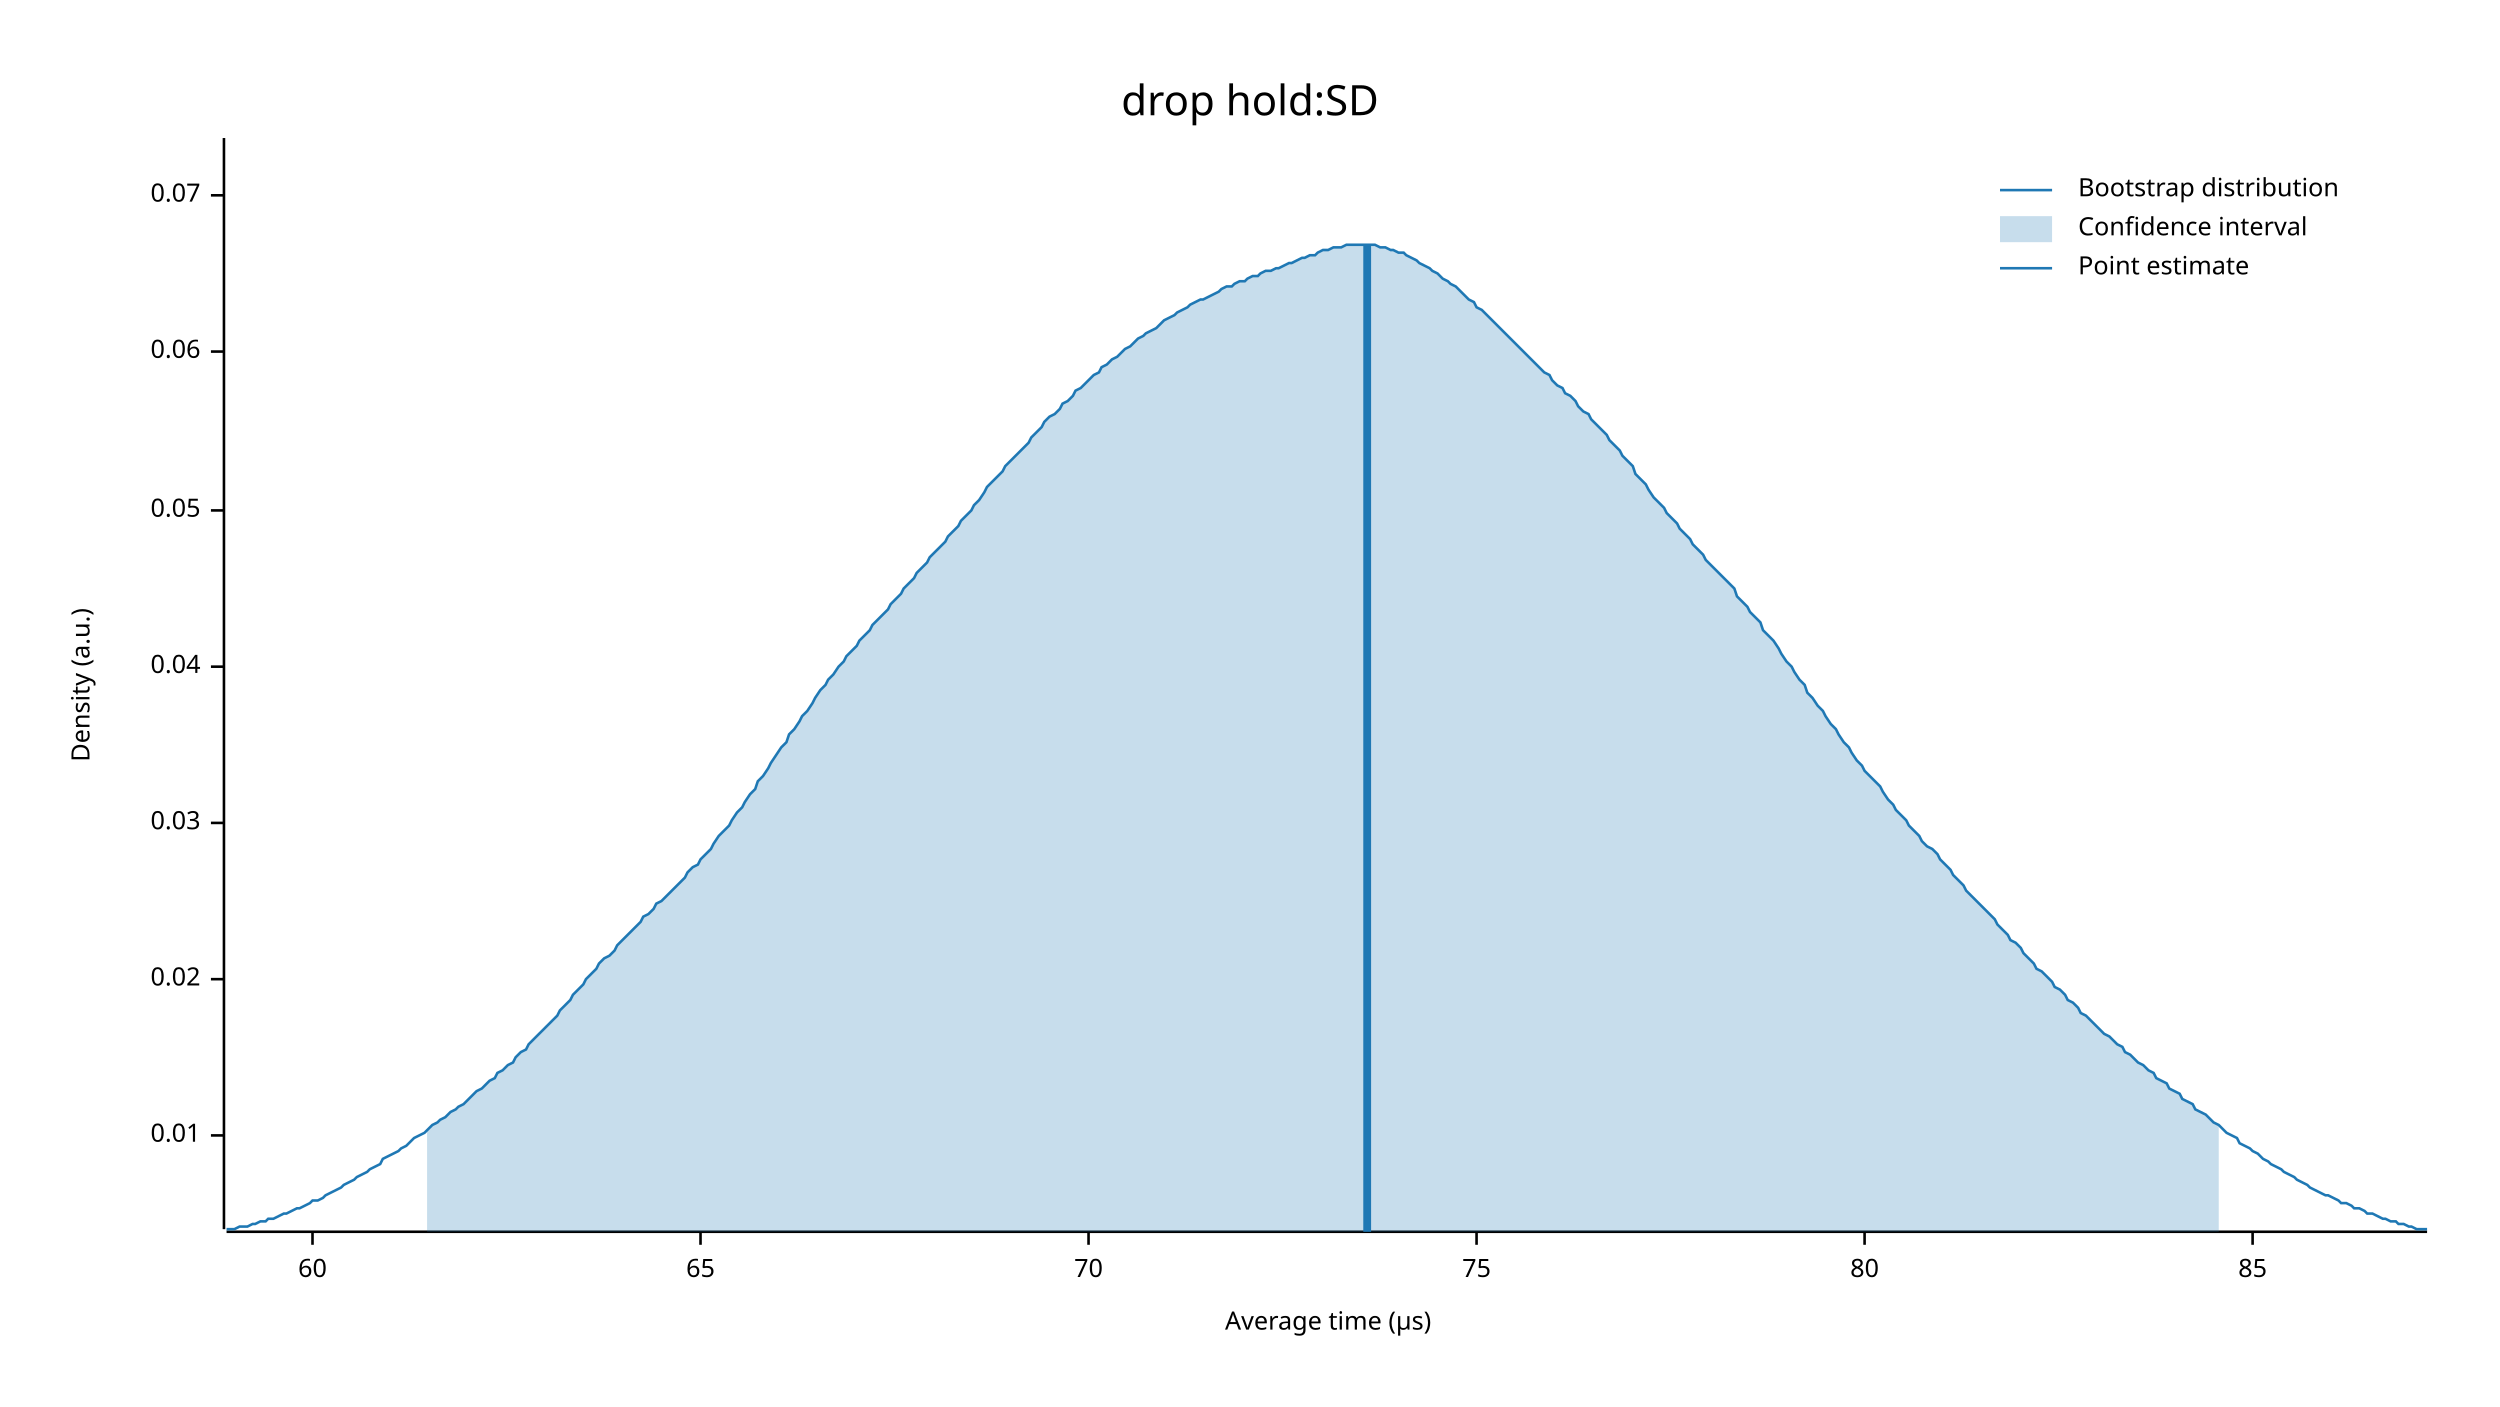
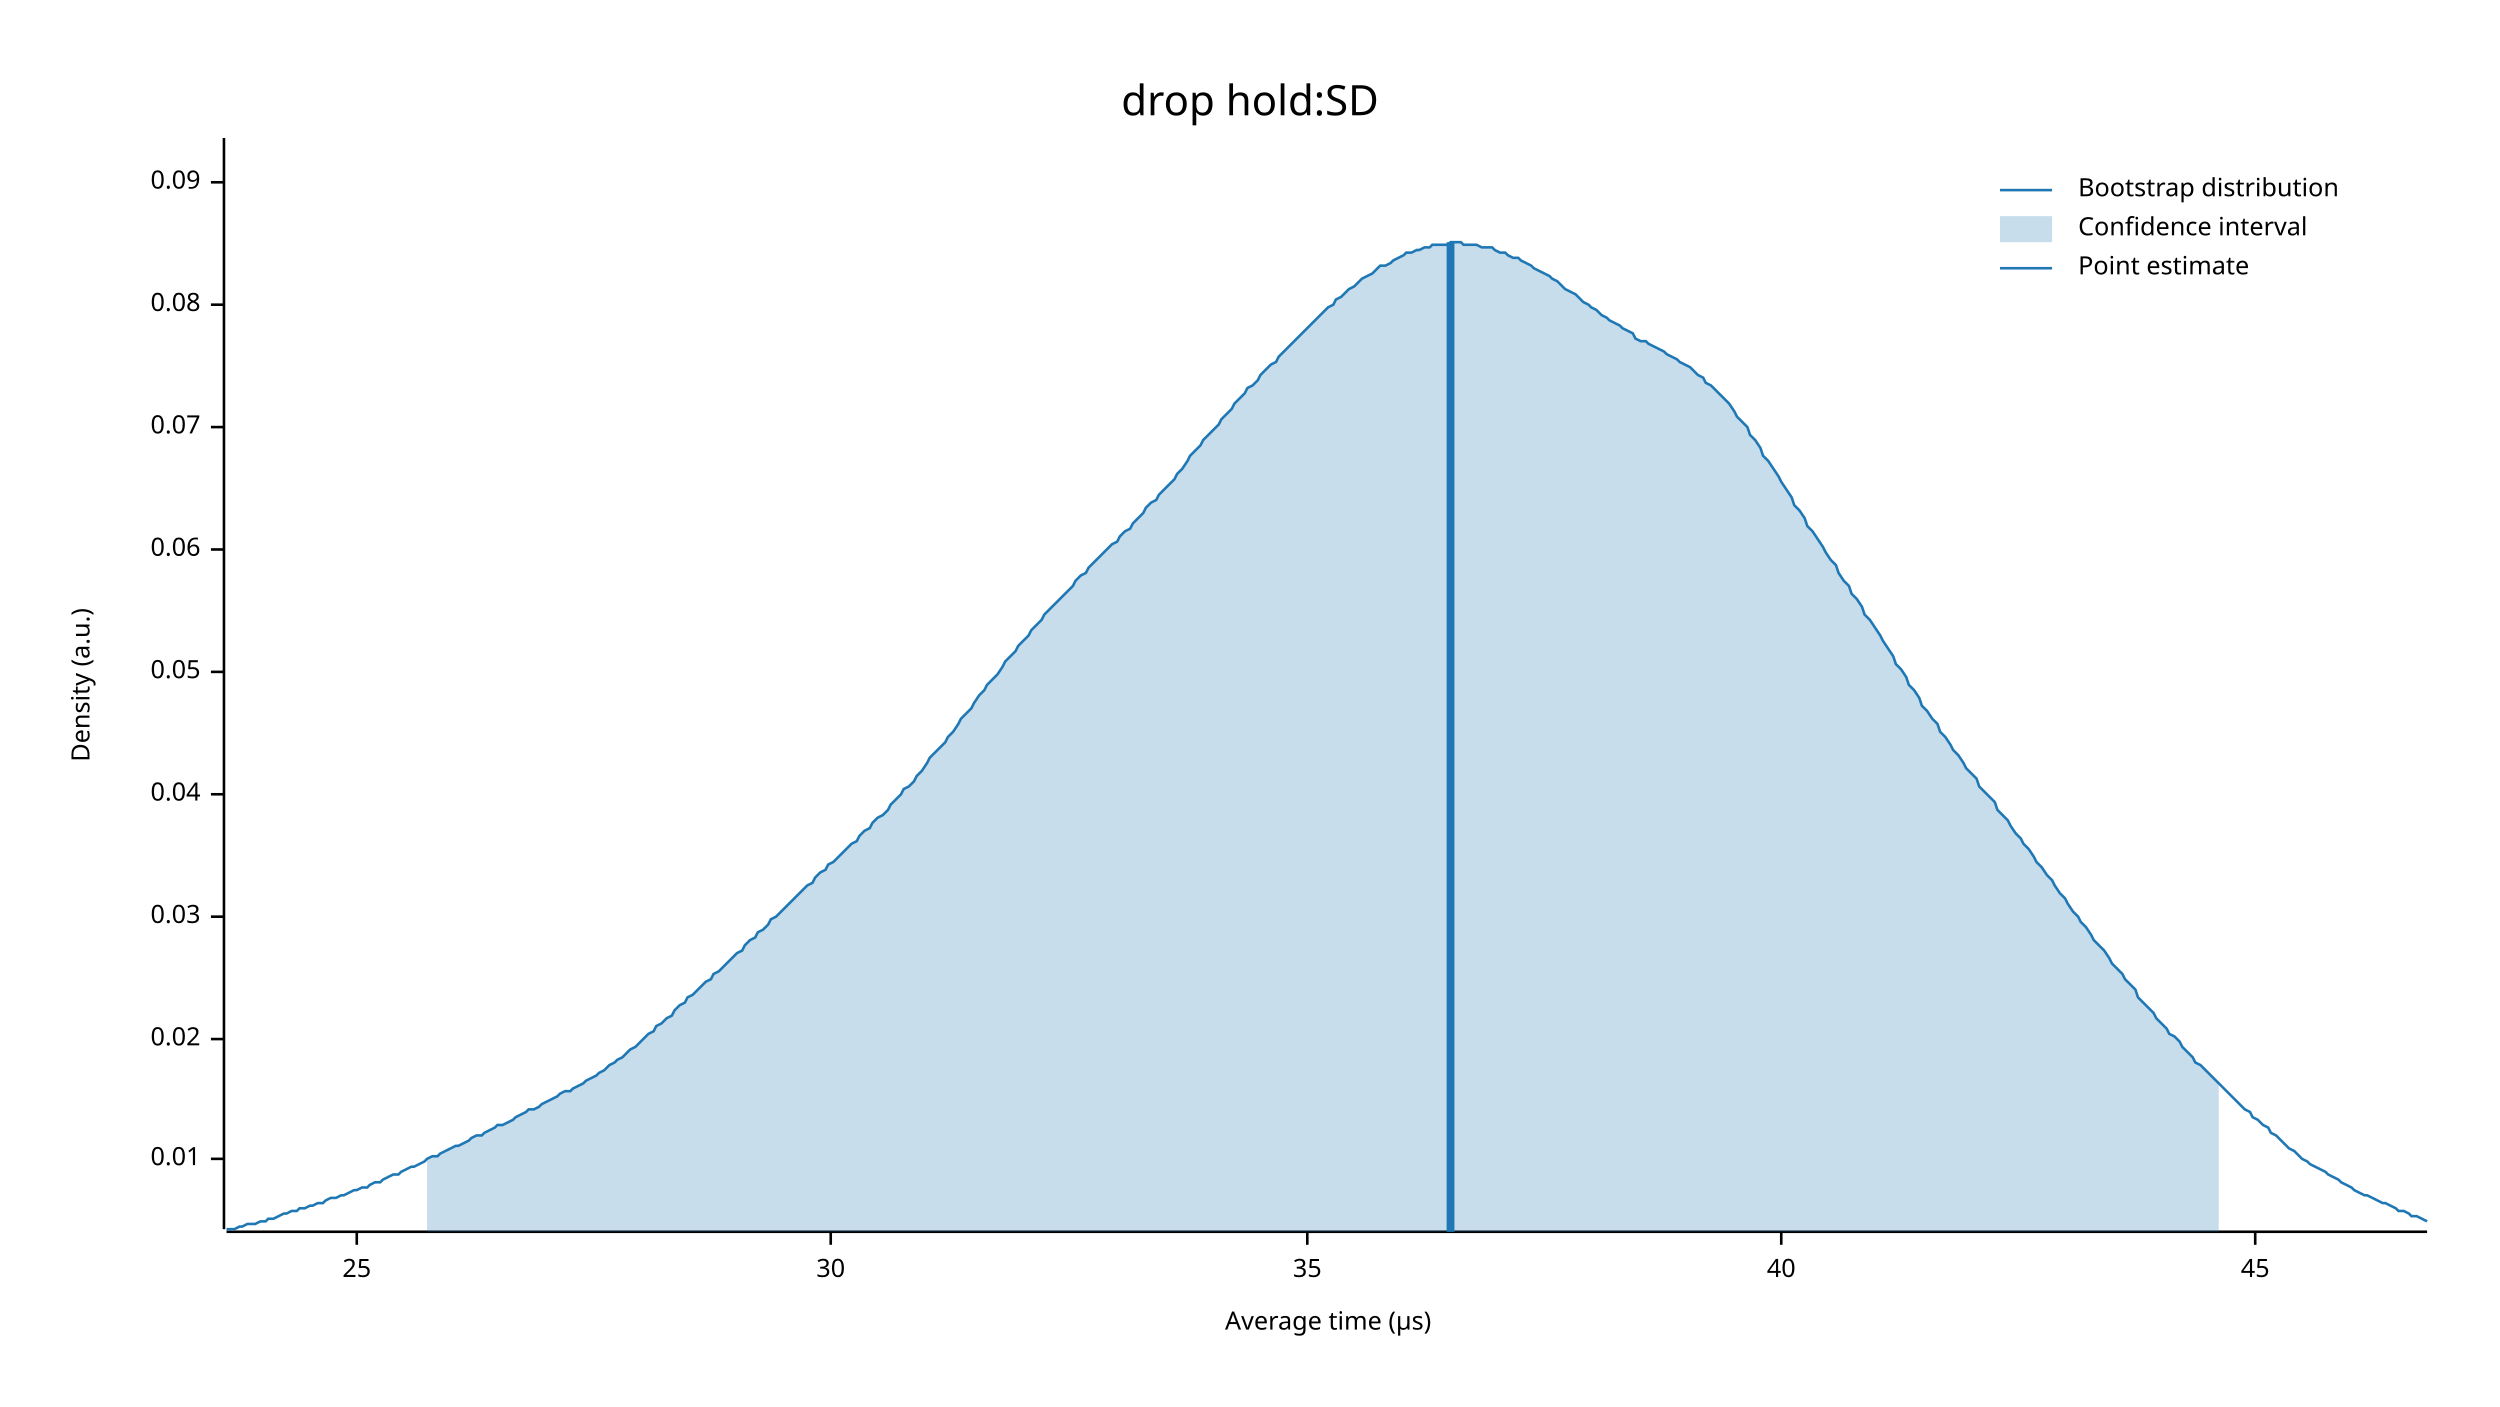
<svg xmlns="http://www.w3.org/2000/svg" width="960" height="540" viewBox="0 0 960 540">
  <text x="480" y="32" dy="0.76em" text-anchor="middle" font-family="sans-serif" font-size="16.129" opacity="1" fill="#000000">
drop hold:SD
</text>
  <text x="27" y="263" dy="0.76em" text-anchor="middle" font-family="sans-serif" font-size="9.677" opacity="1" fill="#000000" transform="rotate(270, 27, 263)">
Density (a.u.)
</text>
  <text x="510" y="513" dy="-0.5ex" text-anchor="middle" font-family="sans-serif" font-size="9.677" opacity="1" fill="#000000">
Average time (µs)
</text>
  <polyline fill="none" opacity="1" stroke="#000000" stroke-width="1" points="86,53 86,472 " />
-   <text x="77" y="436" dy="0.5ex" text-anchor="end" font-family="sans-serif" font-size="9.677" opacity="1" fill="#000000">
+   <text x="77" y="445" dy="0.5ex" text-anchor="end" font-family="sans-serif" font-size="9.677" opacity="1" fill="#000000">
0.01
</text>
-   <polyline fill="none" opacity="1" stroke="#000000" stroke-width="1" points="81,436 86,436 " />
-   <text x="77" y="376" dy="0.5ex" text-anchor="end" font-family="sans-serif" font-size="9.677" opacity="1" fill="#000000">
+   <polyline fill="none" opacity="1" stroke="#000000" stroke-width="1" points="81,445 86,445 " />
+   <text x="77" y="399" dy="0.5ex" text-anchor="end" font-family="sans-serif" font-size="9.677" opacity="1" fill="#000000">
0.02
</text>
-   <polyline fill="none" opacity="1" stroke="#000000" stroke-width="1" points="81,376 86,376 " />
-   <text x="77" y="316" dy="0.5ex" text-anchor="end" font-family="sans-serif" font-size="9.677" opacity="1" fill="#000000">
+   <polyline fill="none" opacity="1" stroke="#000000" stroke-width="1" points="81,399 86,399 " />
+   <text x="77" y="352" dy="0.5ex" text-anchor="end" font-family="sans-serif" font-size="9.677" opacity="1" fill="#000000">
0.03
</text>
-   <polyline fill="none" opacity="1" stroke="#000000" stroke-width="1" points="81,316 86,316 " />
-   <text x="77" y="256" dy="0.5ex" text-anchor="end" font-family="sans-serif" font-size="9.677" opacity="1" fill="#000000">
+   <polyline fill="none" opacity="1" stroke="#000000" stroke-width="1" points="81,352 86,352 " />
+   <text x="77" y="305" dy="0.5ex" text-anchor="end" font-family="sans-serif" font-size="9.677" opacity="1" fill="#000000">
0.04
</text>
-   <polyline fill="none" opacity="1" stroke="#000000" stroke-width="1" points="81,256 86,256 " />
-   <text x="77" y="196" dy="0.5ex" text-anchor="end" font-family="sans-serif" font-size="9.677" opacity="1" fill="#000000">
+   <polyline fill="none" opacity="1" stroke="#000000" stroke-width="1" points="81,305 86,305 " />
+   <text x="77" y="258" dy="0.5ex" text-anchor="end" font-family="sans-serif" font-size="9.677" opacity="1" fill="#000000">
0.05
</text>
-   <polyline fill="none" opacity="1" stroke="#000000" stroke-width="1" points="81,196 86,196 " />
-   <text x="77" y="135" dy="0.5ex" text-anchor="end" font-family="sans-serif" font-size="9.677" opacity="1" fill="#000000">
+   <polyline fill="none" opacity="1" stroke="#000000" stroke-width="1" points="81,258 86,258 " />
+   <text x="77" y="211" dy="0.5ex" text-anchor="end" font-family="sans-serif" font-size="9.677" opacity="1" fill="#000000">
0.06
</text>
-   <polyline fill="none" opacity="1" stroke="#000000" stroke-width="1" points="81,135 86,135 " />
-   <text x="77" y="75" dy="0.5ex" text-anchor="end" font-family="sans-serif" font-size="9.677" opacity="1" fill="#000000">
+   <polyline fill="none" opacity="1" stroke="#000000" stroke-width="1" points="81,211 86,211 " />
+   <text x="77" y="164" dy="0.5ex" text-anchor="end" font-family="sans-serif" font-size="9.677" opacity="1" fill="#000000">
0.07
</text>
-   <polyline fill="none" opacity="1" stroke="#000000" stroke-width="1" points="81,75 86,75 " />
+   <polyline fill="none" opacity="1" stroke="#000000" stroke-width="1" points="81,164 86,164 " />
+   <text x="77" y="117" dy="0.5ex" text-anchor="end" font-family="sans-serif" font-size="9.677" opacity="1" fill="#000000">
+ 0.08
+ </text>
+   <polyline fill="none" opacity="1" stroke="#000000" stroke-width="1" points="81,117 86,117 " />
+   <text x="77" y="70" dy="0.5ex" text-anchor="end" font-family="sans-serif" font-size="9.677" opacity="1" fill="#000000">
+ 0.09
+ </text>
+   <polyline fill="none" opacity="1" stroke="#000000" stroke-width="1" points="81,70 86,70 " />
  <polyline fill="none" opacity="1" stroke="#000000" stroke-width="1" points="87,473 932,473 " />
-   <text x="120" y="483" dy="0.76em" text-anchor="middle" font-family="sans-serif" font-size="9.677" opacity="1" fill="#000000">
- 60
+   <text x="137" y="483" dy="0.76em" text-anchor="middle" font-family="sans-serif" font-size="9.677" opacity="1" fill="#000000">
+ 25
</text>
-   <polyline fill="none" opacity="1" stroke="#000000" stroke-width="1" points="120,473 120,478 " />
-   <text x="269" y="483" dy="0.76em" text-anchor="middle" font-family="sans-serif" font-size="9.677" opacity="1" fill="#000000">
- 65
+   <polyline fill="none" opacity="1" stroke="#000000" stroke-width="1" points="137,473 137,478 " />
+   <text x="319" y="483" dy="0.76em" text-anchor="middle" font-family="sans-serif" font-size="9.677" opacity="1" fill="#000000">
+ 30
</text>
-   <polyline fill="none" opacity="1" stroke="#000000" stroke-width="1" points="269,473 269,478 " />
-   <text x="418" y="483" dy="0.76em" text-anchor="middle" font-family="sans-serif" font-size="9.677" opacity="1" fill="#000000">
- 70
+   <polyline fill="none" opacity="1" stroke="#000000" stroke-width="1" points="319,473 319,478 " />
+   <text x="502" y="483" dy="0.76em" text-anchor="middle" font-family="sans-serif" font-size="9.677" opacity="1" fill="#000000">
+ 35
</text>
-   <polyline fill="none" opacity="1" stroke="#000000" stroke-width="1" points="418,473 418,478 " />
-   <text x="567" y="483" dy="0.76em" text-anchor="middle" font-family="sans-serif" font-size="9.677" opacity="1" fill="#000000">
- 75
+   <polyline fill="none" opacity="1" stroke="#000000" stroke-width="1" points="502,473 502,478 " />
+   <text x="684" y="483" dy="0.76em" text-anchor="middle" font-family="sans-serif" font-size="9.677" opacity="1" fill="#000000">
+ 40
</text>
-   <polyline fill="none" opacity="1" stroke="#000000" stroke-width="1" points="567,473 567,478 " />
-   <text x="716" y="483" dy="0.76em" text-anchor="middle" font-family="sans-serif" font-size="9.677" opacity="1" fill="#000000">
- 80
+   <polyline fill="none" opacity="1" stroke="#000000" stroke-width="1" points="684,473 684,478 " />
+   <text x="866" y="483" dy="0.76em" text-anchor="middle" font-family="sans-serif" font-size="9.677" opacity="1" fill="#000000">
+ 45
</text>
-   <polyline fill="none" opacity="1" stroke="#000000" stroke-width="1" points="716,473 716,478 " />
-   <text x="865" y="483" dy="0.76em" text-anchor="middle" font-family="sans-serif" font-size="9.677" opacity="1" fill="#000000">
- 85
- </text>
-   <polyline fill="none" opacity="1" stroke="#000000" stroke-width="1" points="865,473 865,478 " />
-   <polyline fill="none" opacity="1" stroke="#1F78B4" stroke-width="1" points="87,472 88,472 90,472 92,471 93,471 95,471 97,470 98,470 100,469 102,469 103,468 105,468 107,467 109,466 110,466 112,465 114,464 115,464 117,463 119,462 120,461 122,461 124,460 125,459 127,458 129,457 131,456 132,455 134,454 136,453 137,452 139,451 141,450 142,449 144,448 146,447 147,445 149,444 151,443 153,442 154,441 156,440 158,438 159,437 161,436 163,435 164,434 166,432 168,431 169,430 171,429 173,427 175,426 176,425 178,424 180,422 181,421 183,419 185,418 186,417 188,415 190,414 191,412 193,411 195,409 197,408 198,406 200,404 202,403 203,401 205,399 207,397 208,396 210,394 212,392 214,390 215,388 217,386 219,384 220,382 222,380 224,378 225,376 227,374 229,372 230,370 232,368 234,367 236,365 237,363 239,361 241,359 242,358 244,356 246,354 247,352 249,351 251,349 252,347 254,346 256,344 258,342 259,341 261,339 263,337 264,335 266,333 268,332 269,330 271,328 273,326 274,324 276,321 278,319 280,317 281,315 283,312 285,310 286,308 288,305 290,303 291,300 293,298 295,295 296,293 298,290 300,287 302,285 303,282 305,280 307,277 308,275 310,273 312,270 313,268 315,265 317,263 318,261 320,259 322,256 324,254 325,252 327,250 329,248 330,246 332,244 334,242 335,240 337,238 339,236 341,234 342,232 344,230 346,228 347,226 349,224 351,222 352,220 354,218 356,216 357,214 359,212 361,210 363,208 364,206 366,204 368,202 369,200 371,198 373,196 374,194 376,192 378,189 379,187 381,185 383,183 385,181 386,179 388,177 390,175 391,174 393,172 395,170 396,168 398,166 400,164 401,162 403,160 405,159 407,157 408,155 410,154 412,152 413,150 415,149 417,147 418,146 420,144 422,143 423,141 425,140 427,138 429,137 430,136 432,134 434,133 435,132 437,130 439,129 440,128 442,127 444,126 445,125 447,123 449,122 451,121 452,120 454,119 456,118 457,117 459,116 461,115 462,115 464,114 466,113 468,112 469,111 471,110 473,110 474,109 476,108 478,108 479,107 481,106 483,106 484,105 486,104 488,104 490,103 491,103 493,102 495,101 496,101 498,100 500,99 501,99 503,98 505,98 506,97 508,96 510,96 512,95 513,95 515,95 517,94 518,94 520,94 522,94 523,94 525,94 527,94 528,94 530,95 532,95 534,96 535,96 537,97 539,97 540,98 542,99 544,100 545,101 547,102 549,103 550,104 552,105 554,107 556,108 557,109 559,110 561,112 562,113 564,115 566,116 567,118 569,119 571,121 573,123 574,124 576,126 578,128 579,129 581,131 583,133 584,134 586,136 588,138 589,139 591,141 593,143 595,144 596,146 598,148 600,149 601,151 603,152 605,154 606,156 608,158 610,159 611,161 613,163 615,165 617,167 618,169 620,171 622,173 623,175 625,177 627,179 628,182 630,184 632,186 633,188 635,191 637,193 639,195 640,197 642,199 644,201 645,203 647,205 649,207 650,209 652,211 654,213 655,215 657,217 659,219 661,221 662,222 664,224 666,226 667,229 669,231 671,233 672,235 674,237 676,239 677,242 679,244 681,246 683,249 684,251 686,254 688,256 689,258 691,261 693,263 694,266 696,268 698,271 700,273 701,275 703,278 705,280 706,282 708,285 710,287 711,289 713,292 715,294 716,296 718,298 720,300 722,302 723,304 725,307 727,309 728,311 730,313 732,315 733,317 735,319 737,321 738,323 740,325 742,326 744,328 745,330 747,332 749,334 750,336 752,338 754,340 755,342 757,344 759,346 760,347 762,349 764,351 766,353 767,355 769,357 771,359 772,361 774,362 776,364 777,366 779,368 781,370 782,372 784,373 786,375 788,377 789,379 791,380 793,382 794,384 796,385 798,387 799,389 801,390 803,392 804,393 806,395 808,397 810,398 811,399 813,401 815,402 816,404 818,405 820,407 821,408 823,409 825,411 827,412 828,414 830,415 832,416 833,418 835,419 837,420 838,422 840,423 842,424 843,426 845,427 847,428 849,430 850,431 852,432 854,434 855,435 857,436 859,437 860,439 862,440 864,441 865,442 867,443 869,445 871,446 872,447 874,448 876,449 877,450 879,451 881,452 882,453 884,454 886,455 887,456 889,457 891,458 893,459 894,459 896,460 898,461 899,462 901,462 903,463 904,464 906,464 908,465 909,466 911,466 913,467 915,468 916,468 918,469 920,469 921,470 923,470 925,471 926,471 928,472 930,472 932,472 " />
-   <polygon opacity="0.25" fill="#1F78B4" points="164,434 166,432 168,431 169,430 171,429 173,427 175,426 176,425 178,424 180,422 181,421 183,419 185,418 186,417 188,415 190,414 191,412 193,411 195,409 197,408 198,406 200,404 202,403 203,401 205,399 207,397 208,396 210,394 212,392 214,390 215,388 217,386 219,384 220,382 222,380 224,378 225,376 227,374 229,372 230,370 232,368 234,367 236,365 237,363 239,361 241,359 242,358 244,356 246,354 247,352 249,351 251,349 252,347 254,346 256,344 258,342 259,341 261,339 263,337 264,335 266,333 268,332 269,330 271,328 273,326 274,324 276,321 278,319 280,317 281,315 283,312 285,310 286,308 288,305 290,303 291,300 293,298 295,295 296,293 298,290 300,287 302,285 303,282 305,280 307,277 308,275 310,273 312,270 313,268 315,265 317,263 318,261 320,259 322,256 324,254 325,252 327,250 329,248 330,246 332,244 334,242 335,240 337,238 339,236 341,234 342,232 344,230 346,228 347,226 349,224 351,222 352,220 354,218 356,216 357,214 359,212 361,210 363,208 364,206 366,204 368,202 369,200 371,198 373,196 374,194 376,192 378,189 379,187 381,185 383,183 385,181 386,179 388,177 390,175 391,174 393,172 395,170 396,168 398,166 400,164 401,162 403,160 405,159 407,157 408,155 410,154 412,152 413,150 415,149 417,147 418,146 420,144 422,143 423,141 425,140 427,138 429,137 430,136 432,134 434,133 435,132 437,130 439,129 440,128 442,127 444,126 445,125 447,123 449,122 451,121 452,120 454,119 456,118 457,117 459,116 461,115 462,115 464,114 466,113 468,112 469,111 471,110 473,110 474,109 476,108 478,108 479,107 481,106 483,106 484,105 486,104 488,104 490,103 491,103 493,102 495,101 496,101 498,100 500,99 501,99 503,98 505,98 506,97 508,96 510,96 512,95 513,95 515,95 517,94 518,94 520,94 522,94 523,94 525,94 527,94 528,94 530,95 532,95 534,96 535,96 537,97 539,97 540,98 542,99 544,100 545,101 547,102 549,103 550,104 552,105 554,107 556,108 557,109 559,110 561,112 562,113 564,115 566,116 567,118 569,119 571,121 573,123 574,124 576,126 578,128 579,129 581,131 583,133 584,134 586,136 588,138 589,139 591,141 593,143 595,144 596,146 598,148 600,149 601,151 603,152 605,154 606,156 608,158 610,159 611,161 613,163 615,165 617,167 618,169 620,171 622,173 623,175 625,177 627,179 628,182 630,184 632,186 633,188 635,191 637,193 639,195 640,197 642,199 644,201 645,203 647,205 649,207 650,209 652,211 654,213 655,215 657,217 659,219 661,221 662,222 664,224 666,226 667,229 669,231 671,233 672,235 674,237 676,239 677,242 679,244 681,246 683,249 684,251 686,254 688,256 689,258 691,261 693,263 694,266 696,268 698,271 700,273 701,275 703,278 705,280 706,282 708,285 710,287 711,289 713,292 715,294 716,296 718,298 720,300 722,302 723,304 725,307 727,309 728,311 730,313 732,315 733,317 735,319 737,321 738,323 740,325 742,326 744,328 745,330 747,332 749,334 750,336 752,338 754,340 755,342 757,344 759,346 760,347 762,349 764,351 766,353 767,355 769,357 771,359 772,361 774,362 776,364 777,366 779,368 781,370 782,372 784,373 786,375 788,377 789,379 791,380 793,382 794,384 796,385 798,387 799,389 801,390 803,392 804,393 806,395 808,397 810,398 811,399 813,401 815,402 816,404 818,405 820,407 821,408 823,409 825,411 827,412 828,414 830,415 832,416 833,418 835,419 837,420 838,422 840,423 842,424 843,426 845,427 847,428 849,430 850,431 852,432 852,473 164,473 " />
-   <polyline fill="none" opacity="1" stroke="#1F78B4" stroke-width="3" points="525,473 525,94 " />
+   <polyline fill="none" opacity="1" stroke="#000000" stroke-width="1" points="866,473 866,478 " />
+   <polyline fill="none" opacity="1" stroke="#1F78B4" stroke-width="1" points="87,472 88,472 90,472 92,471 93,471 95,470 97,470 98,470 100,469 102,469 103,468 105,468 107,467 109,466 110,466 112,465 114,465 115,464 117,464 119,463 120,463 122,462 124,462 125,461 127,460 129,460 131,459 132,459 134,458 136,457 137,457 139,456 141,456 142,455 144,454 146,454 147,453 149,452 151,451 153,451 154,450 156,449 158,448 159,448 161,447 163,446 164,445 166,444 168,444 169,443 171,442 173,441 175,440 176,440 178,439 180,438 181,437 183,436 185,436 186,435 188,434 190,433 191,432 193,432 195,431 197,430 198,429 200,428 202,427 203,426 205,426 207,425 208,424 210,423 212,422 214,421 215,420 217,419 219,419 220,418 222,417 224,416 225,415 227,414 229,413 230,412 232,411 234,409 236,408 237,407 239,406 241,404 242,403 244,402 246,400 247,399 249,397 251,396 252,394 254,393 256,391 258,390 259,388 261,386 263,385 264,383 266,382 268,380 269,379 271,377 273,376 274,374 276,373 278,371 280,369 281,368 283,366 285,365 286,363 288,361 290,360 291,358 293,357 295,355 296,353 298,352 300,350 302,348 303,347 305,345 307,343 308,342 310,340 312,339 313,337 315,335 317,334 318,332 320,331 322,329 324,327 325,326 327,324 329,323 330,321 332,319 334,318 335,316 337,314 339,313 341,311 342,309 344,307 346,305 347,303 349,302 351,300 352,298 354,296 356,293 357,291 359,289 361,287 363,285 364,283 366,281 368,278 369,276 371,274 373,272 374,270 376,267 378,265 379,263 381,261 383,259 385,256 386,254 388,252 390,250 391,248 393,246 395,244 396,242 398,240 400,238 401,236 403,234 405,232 407,230 408,229 410,227 412,225 413,223 415,221 417,220 418,218 420,216 422,214 423,213 425,211 427,209 429,208 430,206 432,204 434,203 435,201 437,199 439,197 440,195 442,193 444,192 445,190 447,188 449,186 451,184 452,182 454,180 456,177 457,175 459,173 461,171 462,169 464,167 466,165 468,163 469,161 471,159 473,157 474,155 476,153 478,151 479,149 481,148 483,146 484,144 486,142 488,140 490,139 491,137 493,135 495,133 496,132 498,130 500,128 501,127 503,125 505,123 506,122 508,120 510,118 512,117 513,115 515,114 517,112 518,111 520,110 522,108 523,107 525,106 527,105 528,104 530,102 532,102 534,101 535,100 537,99 539,98 540,97 542,97 544,96 545,96 547,95 549,95 550,94 552,94 554,94 556,94 557,93 559,93 561,93 562,94 564,94 566,94 567,94 569,95 571,95 573,95 574,96 576,97 578,97 579,98 581,99 583,99 584,100 586,101 588,102 589,103 591,104 593,105 595,106 596,107 598,108 600,110 601,111 603,112 605,113 606,114 608,116 610,117 611,118 613,119 615,121 617,122 618,123 620,124 622,125 623,126 625,127 627,128 628,130 630,131 632,131 633,132 635,133 637,134 639,135 640,136 642,137 644,138 645,139 647,140 649,141 650,142 652,144 654,145 655,147 657,148 659,150 661,152 662,153 664,155 666,158 667,160 669,162 671,164 672,167 674,169 676,172 677,175 679,177 681,180 683,183 684,185 686,188 688,191 689,194 691,196 693,199 694,202 696,204 698,207 700,210 701,212 703,215 705,217 706,220 708,223 710,225 711,228 713,230 715,233 716,236 718,238 720,241 722,244 723,246 725,249 727,252 728,255 730,257 732,260 733,263 735,265 737,268 738,271 740,273 742,276 744,278 745,281 747,283 749,286 750,288 752,290 754,293 755,295 757,297 759,299 760,302 762,304 764,306 766,308 767,311 769,313 771,315 772,317 774,320 776,322 777,324 779,326 781,329 782,331 784,333 786,336 788,338 789,340 791,343 793,345 794,347 796,350 798,352 799,354 801,356 803,359 804,361 806,363 808,365 810,368 811,370 813,372 815,374 816,376 818,378 820,380 821,383 823,385 825,387 827,389 828,391 830,393 832,395 833,397 835,398 837,400 838,402 840,404 842,406 843,408 845,409 847,411 849,413 850,414 852,416 854,418 855,419 857,421 859,423 860,424 862,426 864,427 865,429 867,430 869,432 871,433 872,435 874,436 876,438 877,439 879,441 881,442 882,443 884,445 886,446 887,447 889,448 891,449 893,450 894,451 896,452 898,453 899,454 901,455 903,456 904,457 906,458 908,459 909,459 911,460 913,461 915,462 916,462 918,463 920,464 921,465 923,465 925,466 926,467 928,467 930,468 932,469 " />
+   <polygon opacity="0.25" fill="#1F78B4" points="164,445 166,444 168,444 169,443 171,442 173,441 175,440 176,440 178,439 180,438 181,437 183,436 185,436 186,435 188,434 190,433 191,432 193,432 195,431 197,430 198,429 200,428 202,427 203,426 205,426 207,425 208,424 210,423 212,422 214,421 215,420 217,419 219,419 220,418 222,417 224,416 225,415 227,414 229,413 230,412 232,411 234,409 236,408 237,407 239,406 241,404 242,403 244,402 246,400 247,399 249,397 251,396 252,394 254,393 256,391 258,390 259,388 261,386 263,385 264,383 266,382 268,380 269,379 271,377 273,376 274,374 276,373 278,371 280,369 281,368 283,366 285,365 286,363 288,361 290,360 291,358 293,357 295,355 296,353 298,352 300,350 302,348 303,347 305,345 307,343 308,342 310,340 312,339 313,337 315,335 317,334 318,332 320,331 322,329 324,327 325,326 327,324 329,323 330,321 332,319 334,318 335,316 337,314 339,313 341,311 342,309 344,307 346,305 347,303 349,302 351,300 352,298 354,296 356,293 357,291 359,289 361,287 363,285 364,283 366,281 368,278 369,276 371,274 373,272 374,270 376,267 378,265 379,263 381,261 383,259 385,256 386,254 388,252 390,250 391,248 393,246 395,244 396,242 398,240 400,238 401,236 403,234 405,232 407,230 408,229 410,227 412,225 413,223 415,221 417,220 418,218 420,216 422,214 423,213 425,211 427,209 429,208 430,206 432,204 434,203 435,201 437,199 439,197 440,195 442,193 444,192 445,190 447,188 449,186 451,184 452,182 454,180 456,177 457,175 459,173 461,171 462,169 464,167 466,165 468,163 469,161 471,159 473,157 474,155 476,153 478,151 479,149 481,148 483,146 484,144 486,142 488,140 490,139 491,137 493,135 495,133 496,132 498,130 500,128 501,127 503,125 505,123 506,122 508,120 510,118 512,117 513,115 515,114 517,112 518,111 520,110 522,108 523,107 525,106 527,105 528,104 530,102 532,102 534,101 535,100 537,99 539,98 540,97 542,97 544,96 545,96 547,95 549,95 550,94 552,94 554,94 556,94 557,93 559,93 561,93 562,94 564,94 566,94 567,94 569,95 571,95 573,95 574,96 576,97 578,97 579,98 581,99 583,99 584,100 586,101 588,102 589,103 591,104 593,105 595,106 596,107 598,108 600,110 601,111 603,112 605,113 606,114 608,116 610,117 611,118 613,119 615,121 617,122 618,123 620,124 622,125 623,126 625,127 627,128 628,130 630,131 632,131 633,132 635,133 637,134 639,135 640,136 642,137 644,138 645,139 647,140 649,141 650,142 652,144 654,145 655,147 657,148 659,150 661,152 662,153 664,155 666,158 667,160 669,162 671,164 672,167 674,169 676,172 677,175 679,177 681,180 683,183 684,185 686,188 688,191 689,194 691,196 693,199 694,202 696,204 698,207 700,210 701,212 703,215 705,217 706,220 708,223 710,225 711,228 713,230 715,233 716,236 718,238 720,241 722,244 723,246 725,249 727,252 728,255 730,257 732,260 733,263 735,265 737,268 738,271 740,273 742,276 744,278 745,281 747,283 749,286 750,288 752,290 754,293 755,295 757,297 759,299 760,302 762,304 764,306 766,308 767,311 769,313 771,315 772,317 774,320 776,322 777,324 779,326 781,329 782,331 784,333 786,336 788,338 789,340 791,343 793,345 794,347 796,350 798,352 799,354 801,356 803,359 804,361 806,363 808,365 810,368 811,370 813,372 815,374 816,376 818,378 820,380 821,383 823,385 825,387 827,389 828,391 830,393 832,395 833,397 835,398 837,400 838,402 840,404 842,406 843,408 845,409 847,411 849,413 850,414 852,416 852,473 164,473 " />
+   <polyline fill="none" opacity="1" stroke="#1F78B4" stroke-width="3" points="557,473 557,93 " />
  <text x="798" y="68" dy="0.76em" text-anchor="start" font-family="sans-serif" font-size="9.677" opacity="1" fill="#000000">
Bootstrap distribution
</text>
  <text x="798" y="83" dy="0.76em" text-anchor="start" font-family="sans-serif" font-size="9.677" opacity="1" fill="#000000">
Confidence interval
</text>
  <text x="798" y="98" dy="0.76em" text-anchor="start" font-family="sans-serif" font-size="9.677" opacity="1" fill="#000000">
Point estimate
</text>
  <polyline fill="none" opacity="1" stroke="#1F78B4" stroke-width="1" points="768,73 788,73 " />
  <rect x="768" y="83" width="20" height="10" opacity="0.25" fill="#1F78B4" stroke="none" />
  <polyline fill="none" opacity="1" stroke="#1F78B4" stroke-width="1" points="768,103 788,103 " />
</svg>
